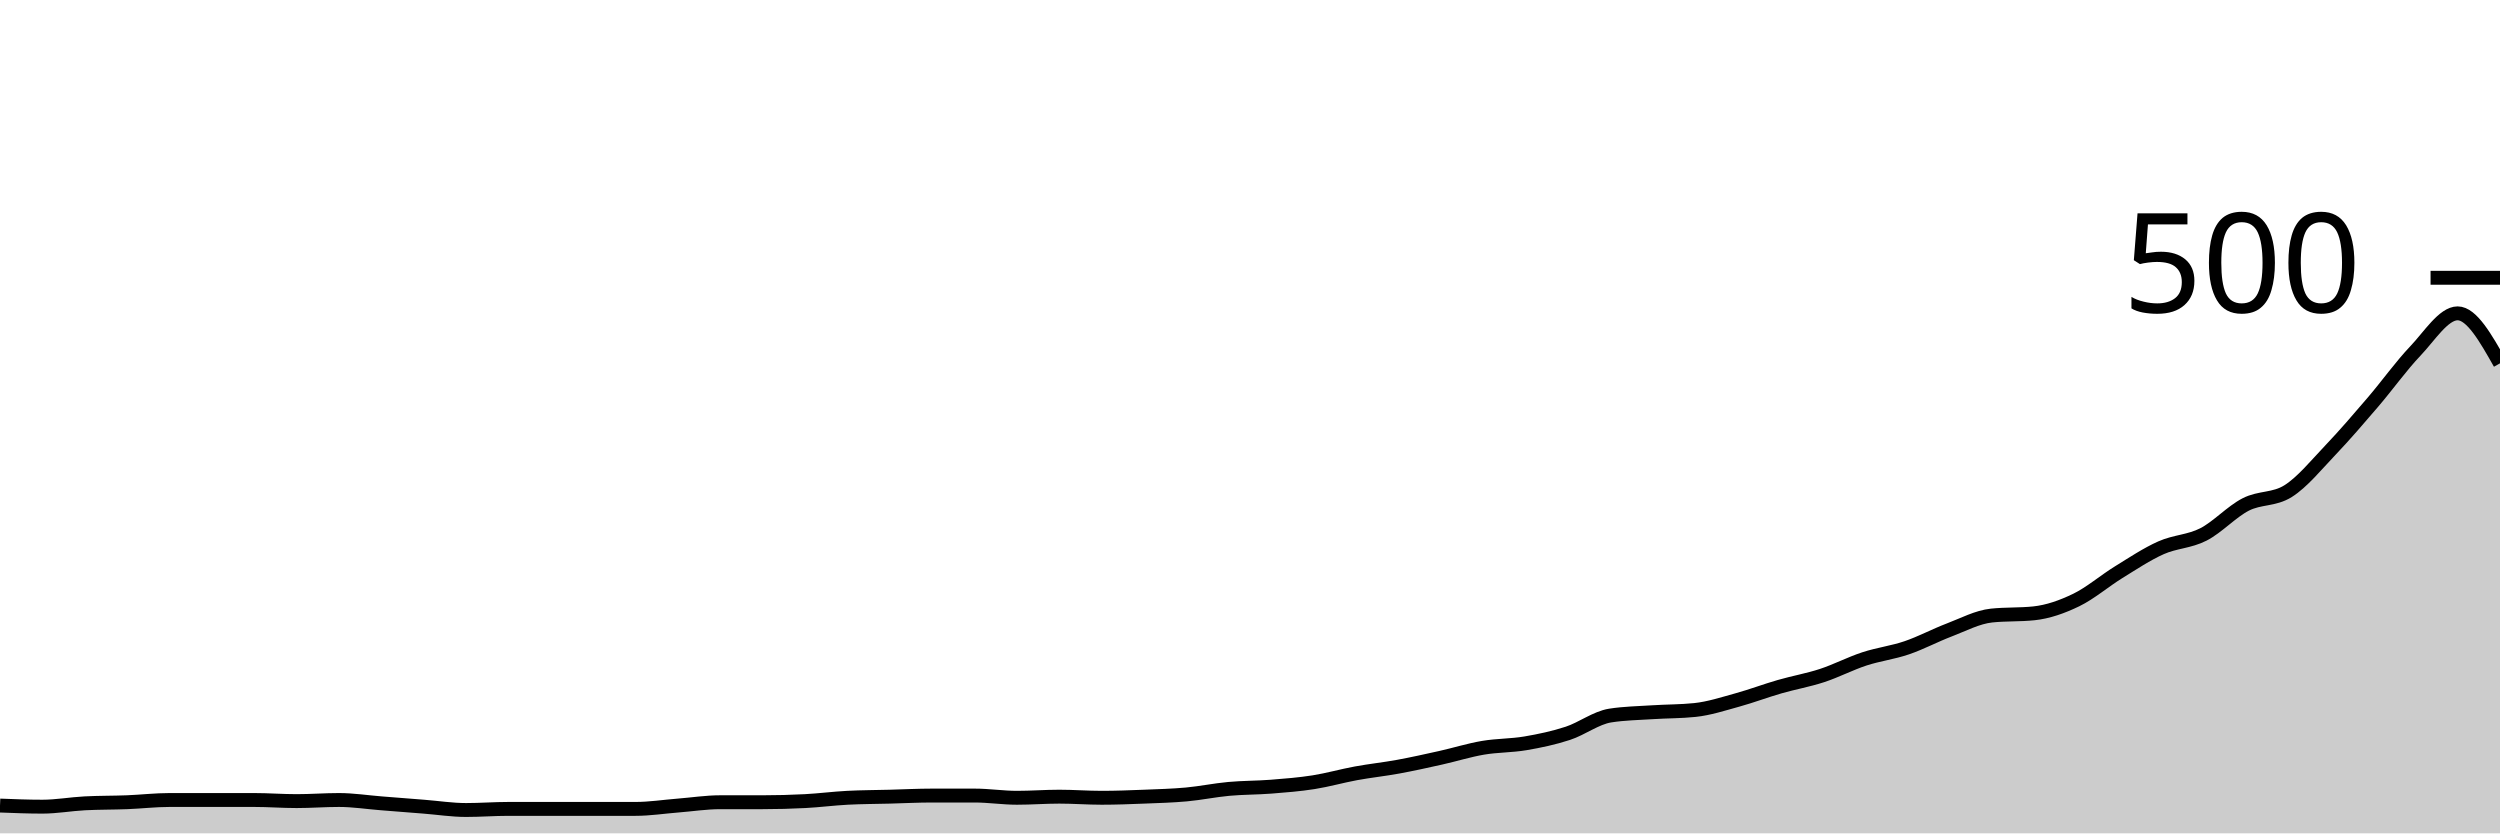
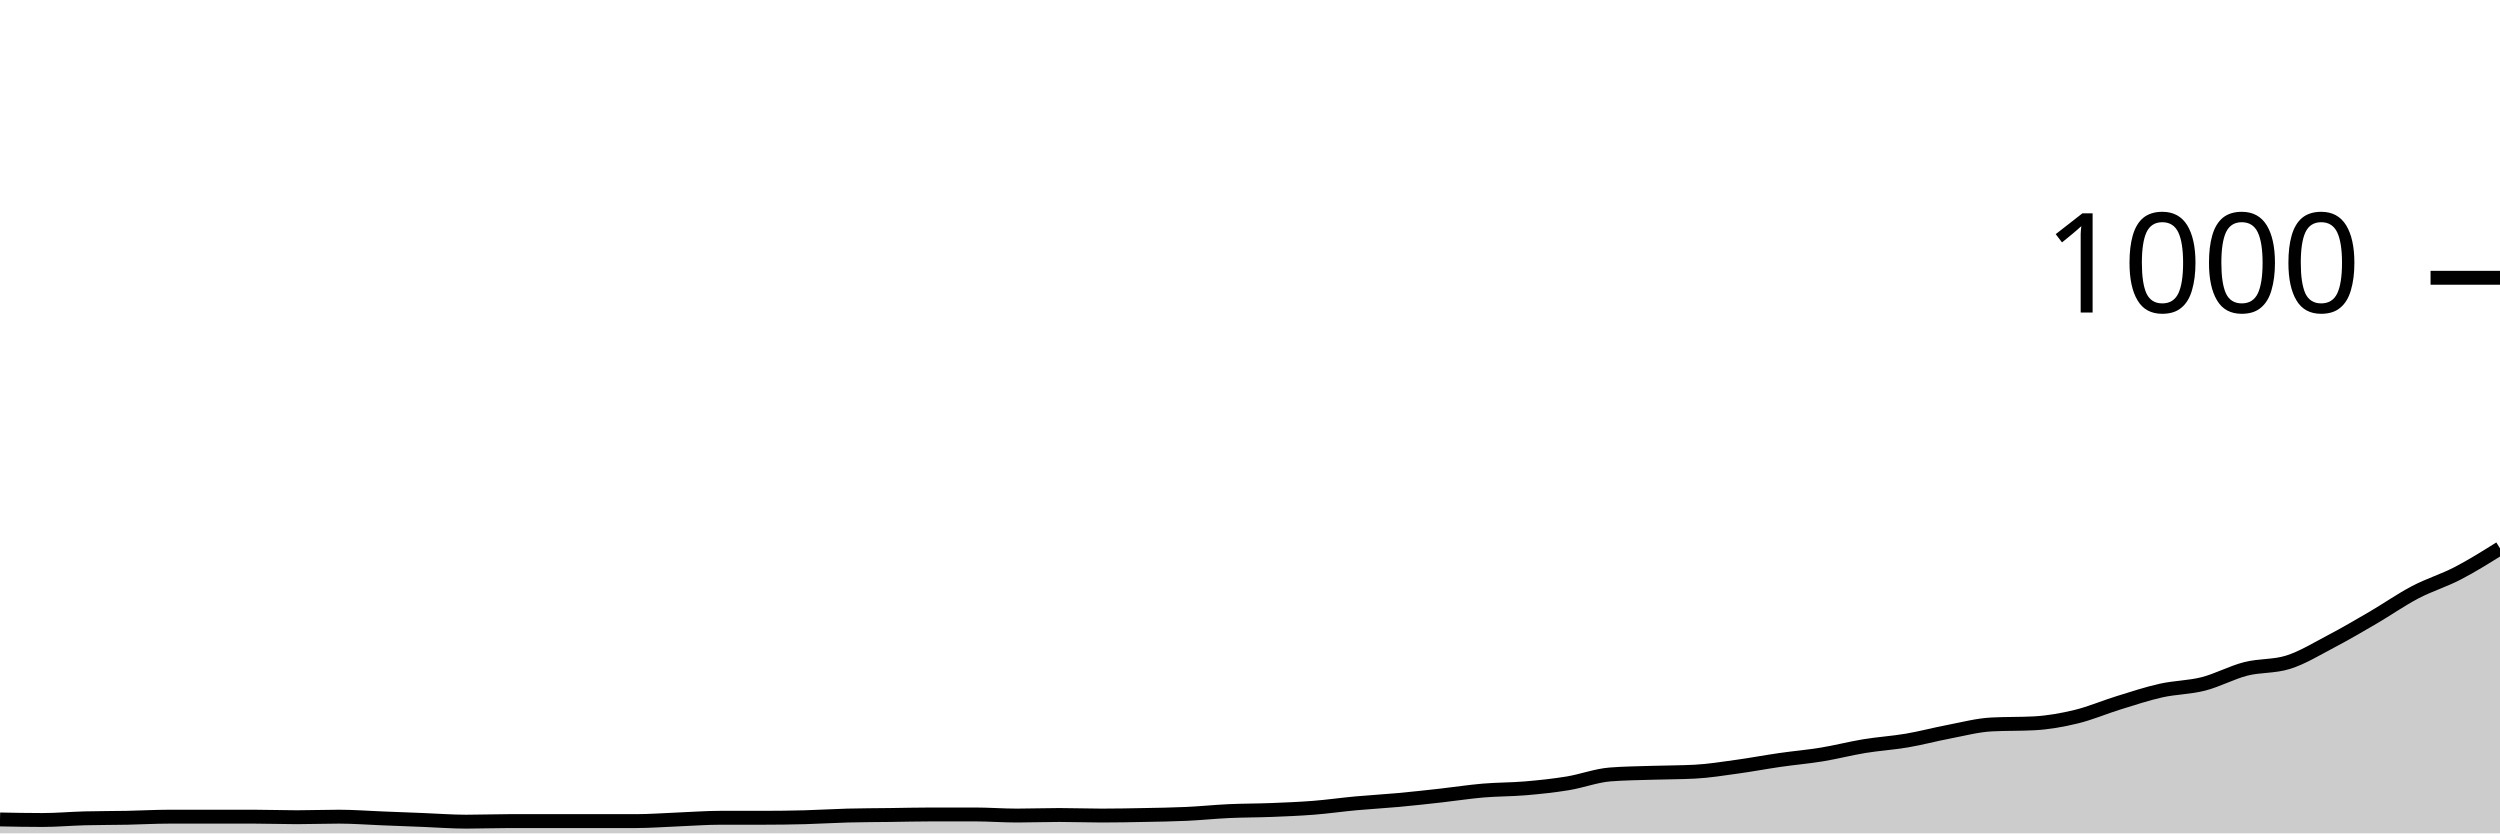
<svg xmlns="http://www.w3.org/2000/svg" viewBox="0 0 180 60">
  <g transform="translate(0,20)">
-     <path class="area" fill="rgba(0, 0, 0, 0.2)" d="M0,38C1.017,38.04,2.034,38.08,3.051,38.08C4.068,38.08,5.085,37.893,6.102,37.84C7.119,37.787,8.136,37.8,9.153,37.76C10.169,37.72,11.186,37.6,12.203,37.6C13.22,37.6,14.237,37.6,15.254,37.6C16.271,37.6,17.288,37.6,18.305,37.6C19.322,37.6,20.339,37.68,21.356,37.68C22.373,37.68,23.39,37.6,24.407,37.6C25.424,37.6,26.441,37.76,27.458,37.84C28.475,37.92,29.492,38,30.508,38.08C31.525,38.16,32.542,38.32,33.559,38.32C34.576,38.32,35.593,38.24,36.61,38.24C37.627,38.24,38.644,38.24,39.661,38.24C40.678,38.24,41.695,38.24,42.712,38.24C43.729,38.24,44.746,38.24,45.763,38.24C46.78,38.24,47.797,38.08,48.814,38C49.831,37.92,50.847,37.76,51.864,37.76C52.881,37.76,53.898,37.76,54.915,37.76C55.932,37.76,56.949,37.733,57.966,37.68C58.983,37.627,60,37.493,61.017,37.44C62.034,37.387,63.051,37.387,64.068,37.36C65.085,37.333,66.102,37.28,67.119,37.28C68.136,37.28,69.153,37.28,70.169,37.28C71.186,37.28,72.203,37.44,73.22,37.44C74.237,37.44,75.254,37.36,76.271,37.36C77.288,37.36,78.305,37.44,79.322,37.44C80.339,37.44,81.356,37.4,82.373,37.36C83.39,37.32,84.407,37.293,85.424,37.2C86.441,37.107,87.458,36.893,88.475,36.8C89.492,36.707,90.508,36.72,91.525,36.64C92.542,36.56,93.559,36.48,94.576,36.32C95.593,36.16,96.61,35.867,97.627,35.68C98.644,35.493,99.661,35.387,100.678,35.2C101.695,35.013,102.712,34.787,103.729,34.56C104.746,34.333,105.763,34.013,106.78,33.84C107.797,33.667,108.814,33.693,109.831,33.52C110.847,33.347,111.864,33.133,112.881,32.8C113.898,32.467,114.915,31.68,115.932,31.52C116.949,31.36,117.966,31.347,118.983,31.28C120,31.213,121.017,31.227,122.034,31.12C123.051,31.013,124.068,30.68,125.085,30.4C126.102,30.12,127.119,29.733,128.136,29.44C129.153,29.147,130.169,28.973,131.186,28.64C132.203,28.307,133.22,27.773,134.237,27.44C135.254,27.107,136.271,26.987,137.288,26.64C138.305,26.293,139.322,25.747,140.339,25.36C141.356,24.973,142.373,24.427,143.39,24.32C144.407,24.213,145.424,24.267,146.441,24.16C147.458,24.053,148.475,23.693,149.492,23.2C150.508,22.707,151.525,21.827,152.542,21.2C153.559,20.573,154.576,19.893,155.593,19.44C156.61,18.987,157.627,19,158.644,18.48C159.661,17.96,160.678,16.84,161.695,16.32C162.712,15.8,163.729,16,164.746,15.36C165.763,14.72,166.78,13.467,167.797,12.4C168.814,11.333,169.831,10.147,170.847,8.96C171.864,7.773,172.881,6.347,173.898,5.28C174.915,4.213,175.932,2.56,176.949,2.56C177.966,2.56,178.983,4.36,180,6.16L180,40C178.983,40,177.966,40,176.949,40C175.932,40,174.915,40,173.898,40C172.881,40,171.864,40,170.847,40C169.831,40,168.814,40,167.797,40C166.78,40,165.763,40,164.746,40C163.729,40,162.712,40,161.695,40C160.678,40,159.661,40,158.644,40C157.627,40,156.61,40,155.593,40C154.576,40,153.559,40,152.542,40C151.525,40,150.508,40,149.492,40C148.475,40,147.458,40,146.441,40C145.424,40,144.407,40,143.39,40C142.373,40,141.356,40,140.339,40C139.322,40,138.305,40,137.288,40C136.271,40,135.254,40,134.237,40C133.22,40,132.203,40,131.186,40C130.169,40,129.153,40,128.136,40C127.119,40,126.102,40,125.085,40C124.068,40,123.051,40,122.034,40C121.017,40,120,40,118.983,40C117.966,40,116.949,40,115.932,40C114.915,40,113.898,40,112.881,40C111.864,40,110.847,40,109.831,40C108.814,40,107.797,40,106.78,40C105.763,40,104.746,40,103.729,40C102.712,40,101.695,40,100.678,40C99.661,40,98.644,40,97.627,40C96.61,40,95.593,40,94.576,40C93.559,40,92.542,40,91.525,40C90.508,40,89.492,40,88.475,40C87.458,40,86.441,40,85.424,40C84.407,40,83.39,40,82.373,40C81.356,40,80.339,40,79.322,40C78.305,40,77.288,40,76.271,40C75.254,40,74.237,40,73.22,40C72.203,40,71.186,40,70.169,40C69.153,40,68.136,40,67.119,40C66.102,40,65.085,40,64.068,40C63.051,40,62.034,40,61.017,40C60,40,58.983,40,57.966,40C56.949,40,55.932,40,54.915,40C53.898,40,52.881,40,51.864,40C50.847,40,49.831,40,48.814,40C47.797,40,46.78,40,45.763,40C44.746,40,43.729,40,42.712,40C41.695,40,40.678,40,39.661,40C38.644,40,37.627,40,36.61,40C35.593,40,34.576,40,33.559,40C32.542,40,31.525,40,30.508,40C29.492,40,28.475,40,27.458,40C26.441,40,25.424,40,24.407,40C23.39,40,22.373,40,21.356,40C20.339,40,19.322,40,18.305,40C17.288,40,16.271,40,15.254,40C14.237,40,13.22,40,12.203,40C11.186,40,10.169,40,9.153,40C8.136,40,7.119,40,6.102,40C5.085,40,4.068,40,3.051,40C2.034,40,1.017,40,0,40Z" />
-     <path class="line" stroke="black" fill="none" d="M0,38C1.017,38.04,2.034,38.08,3.051,38.08C4.068,38.08,5.085,37.893,6.102,37.84C7.119,37.787,8.136,37.8,9.153,37.76C10.169,37.72,11.186,37.6,12.203,37.6C13.22,37.6,14.237,37.6,15.254,37.6C16.271,37.6,17.288,37.6,18.305,37.6C19.322,37.6,20.339,37.68,21.356,37.68C22.373,37.68,23.39,37.6,24.407,37.6C25.424,37.6,26.441,37.76,27.458,37.84C28.475,37.92,29.492,38,30.508,38.08C31.525,38.16,32.542,38.32,33.559,38.32C34.576,38.32,35.593,38.24,36.61,38.24C37.627,38.24,38.644,38.24,39.661,38.24C40.678,38.24,41.695,38.24,42.712,38.24C43.729,38.24,44.746,38.24,45.763,38.24C46.78,38.24,47.797,38.08,48.814,38C49.831,37.92,50.847,37.76,51.864,37.76C52.881,37.76,53.898,37.76,54.915,37.76C55.932,37.76,56.949,37.733,57.966,37.68C58.983,37.627,60,37.493,61.017,37.44C62.034,37.387,63.051,37.387,64.068,37.36C65.085,37.333,66.102,37.28,67.119,37.28C68.136,37.28,69.153,37.28,70.169,37.28C71.186,37.28,72.203,37.44,73.22,37.44C74.237,37.44,75.254,37.36,76.271,37.36C77.288,37.36,78.305,37.44,79.322,37.44C80.339,37.44,81.356,37.4,82.373,37.36C83.39,37.32,84.407,37.293,85.424,37.2C86.441,37.107,87.458,36.893,88.475,36.8C89.492,36.707,90.508,36.72,91.525,36.64C92.542,36.56,93.559,36.48,94.576,36.32C95.593,36.16,96.61,35.867,97.627,35.68C98.644,35.493,99.661,35.387,100.678,35.2C101.695,35.013,102.712,34.787,103.729,34.56C104.746,34.333,105.763,34.013,106.78,33.84C107.797,33.667,108.814,33.693,109.831,33.52C110.847,33.347,111.864,33.133,112.881,32.8C113.898,32.467,114.915,31.68,115.932,31.52C116.949,31.36,117.966,31.347,118.983,31.28C120,31.213,121.017,31.227,122.034,31.12C123.051,31.013,124.068,30.68,125.085,30.4C126.102,30.12,127.119,29.733,128.136,29.44C129.153,29.147,130.169,28.973,131.186,28.64C132.203,28.307,133.22,27.773,134.237,27.44C135.254,27.107,136.271,26.987,137.288,26.64C138.305,26.293,139.322,25.747,140.339,25.36C141.356,24.973,142.373,24.427,143.39,24.32C144.407,24.213,145.424,24.267,146.441,24.16C147.458,24.053,148.475,23.693,149.492,23.2C150.508,22.707,151.525,21.827,152.542,21.2C153.559,20.573,154.576,19.893,155.593,19.44C156.61,18.987,157.627,19,158.644,18.48C159.661,17.96,160.678,16.84,161.695,16.32C162.712,15.8,163.729,16,164.746,15.36C165.763,14.72,166.78,13.467,167.797,12.4C168.814,11.333,169.831,10.147,170.847,8.96C171.864,7.773,172.881,6.347,173.898,5.28C174.915,4.213,175.932,2.56,176.949,2.56C177.966,2.56,178.983,4.36,180,6.16" />
+     <path class="area" fill="rgba(0, 0, 0, 0.2)" d="M0,39C1.017,39.02,2.034,39.04,3.051,39.04C4.068,39.04,5.085,38.947,6.102,38.92C7.119,38.893,8.136,38.9,9.153,38.88C10.169,38.86,11.186,38.8,12.203,38.8C13.22,38.8,14.237,38.8,15.254,38.8C16.271,38.8,17.288,38.8,18.305,38.8C19.322,38.8,20.339,38.84,21.356,38.84C22.373,38.84,23.39,38.8,24.407,38.8C25.424,38.8,26.441,38.88,27.458,38.92C28.475,38.96,29.492,39,30.508,39.04C31.525,39.08,32.542,39.16,33.559,39.16C34.576,39.16,35.593,39.12,36.61,39.12C37.627,39.12,38.644,39.12,39.661,39.12C40.678,39.12,41.695,39.12,42.712,39.12C43.729,39.12,44.746,39.12,45.763,39.12C46.78,39.12,47.797,39.04,48.814,39C49.831,38.96,50.847,38.88,51.864,38.88C52.881,38.88,53.898,38.88,54.915,38.88C55.932,38.88,56.949,38.867,57.966,38.84C58.983,38.813,60,38.747,61.017,38.72C62.034,38.693,63.051,38.693,64.068,38.68C65.085,38.667,66.102,38.64,67.119,38.64C68.136,38.64,69.153,38.64,70.169,38.64C71.186,38.64,72.203,38.72,73.22,38.72C74.237,38.72,75.254,38.68,76.271,38.68C77.288,38.68,78.305,38.72,79.322,38.72C80.339,38.72,81.356,38.7,82.373,38.68C83.39,38.66,84.407,38.647,85.424,38.6C86.441,38.553,87.458,38.447,88.475,38.4C89.492,38.353,90.508,38.36,91.525,38.32C92.542,38.28,93.559,38.24,94.576,38.16C95.593,38.08,96.61,37.933,97.627,37.84C98.644,37.747,99.661,37.693,100.678,37.6C101.695,37.507,102.712,37.393,103.729,37.28C104.746,37.167,105.763,37.007,106.78,36.92C107.797,36.833,108.814,36.847,109.831,36.76C110.847,36.673,111.864,36.567,112.881,36.4C113.898,36.233,114.915,35.84,115.932,35.76C116.949,35.68,117.966,35.673,118.983,35.64C120,35.607,121.017,35.613,122.034,35.56C123.051,35.507,124.068,35.34,125.085,35.2C126.102,35.06,127.119,34.867,128.136,34.72C129.153,34.573,130.169,34.487,131.186,34.32C132.203,34.153,133.22,33.887,134.237,33.72C135.254,33.553,136.271,33.493,137.288,33.32C138.305,33.147,139.322,32.873,140.339,32.68C141.356,32.487,142.373,32.213,143.39,32.16C144.407,32.107,145.424,32.133,146.441,32.08C147.458,32.027,148.475,31.847,149.492,31.6C150.508,31.353,151.525,30.913,152.542,30.6C153.559,30.287,154.576,29.947,155.593,29.72C156.61,29.493,157.627,29.5,158.644,29.24C159.661,28.98,160.678,28.42,161.695,28.16C162.712,27.9,163.729,28,164.746,27.68C165.763,27.36,166.78,26.733,167.797,26.2C168.814,25.667,169.831,25.073,170.847,24.48C171.864,23.887,172.881,23.173,173.898,22.64C174.915,22.107,175.932,21.807,176.949,21.28C177.966,20.753,178.983,20.117,180,19.48L180,40C178.983,40,177.966,40,176.949,40C175.932,40,174.915,40,173.898,40C172.881,40,171.864,40,170.847,40C169.831,40,168.814,40,167.797,40C166.78,40,165.763,40,164.746,40C163.729,40,162.712,40,161.695,40C160.678,40,159.661,40,158.644,40C157.627,40,156.61,40,155.593,40C154.576,40,153.559,40,152.542,40C151.525,40,150.508,40,149.492,40C148.475,40,147.458,40,146.441,40C145.424,40,144.407,40,143.39,40C142.373,40,141.356,40,140.339,40C139.322,40,138.305,40,137.288,40C136.271,40,135.254,40,134.237,40C133.22,40,132.203,40,131.186,40C130.169,40,129.153,40,128.136,40C127.119,40,126.102,40,125.085,40C124.068,40,123.051,40,122.034,40C121.017,40,120,40,118.983,40C117.966,40,116.949,40,115.932,40C114.915,40,113.898,40,112.881,40C111.864,40,110.847,40,109.831,40C108.814,40,107.797,40,106.78,40C105.763,40,104.746,40,103.729,40C102.712,40,101.695,40,100.678,40C99.661,40,98.644,40,97.627,40C96.61,40,95.593,40,94.576,40C93.559,40,92.542,40,91.525,40C90.508,40,89.492,40,88.475,40C87.458,40,86.441,40,85.424,40C84.407,40,83.39,40,82.373,40C81.356,40,80.339,40,79.322,40C78.305,40,77.288,40,76.271,40C75.254,40,74.237,40,73.22,40C72.203,40,71.186,40,70.169,40C69.153,40,68.136,40,67.119,40C66.102,40,65.085,40,64.068,40C63.051,40,62.034,40,61.017,40C60,40,58.983,40,57.966,40C56.949,40,55.932,40,54.915,40C53.898,40,52.881,40,51.864,40C50.847,40,49.831,40,48.814,40C47.797,40,46.78,40,45.763,40C44.746,40,43.729,40,42.712,40C41.695,40,40.678,40,39.661,40C38.644,40,37.627,40,36.61,40C35.593,40,34.576,40,33.559,40C32.542,40,31.525,40,30.508,40C29.492,40,28.475,40,27.458,40C26.441,40,25.424,40,24.407,40C23.39,40,22.373,40,21.356,40C20.339,40,19.322,40,18.305,40C17.288,40,16.271,40,15.254,40C14.237,40,13.22,40,12.203,40C11.186,40,10.169,40,9.153,40C8.136,40,7.119,40,6.102,40C5.085,40,4.068,40,3.051,40C2.034,40,1.017,40,0,40Z" />
+     <path class="line" stroke="black" fill="none" d="M0,39C1.017,39.02,2.034,39.04,3.051,39.04C4.068,39.04,5.085,38.947,6.102,38.92C7.119,38.893,8.136,38.9,9.153,38.88C10.169,38.86,11.186,38.8,12.203,38.8C13.22,38.8,14.237,38.8,15.254,38.8C16.271,38.8,17.288,38.8,18.305,38.8C19.322,38.8,20.339,38.84,21.356,38.84C22.373,38.84,23.39,38.8,24.407,38.8C25.424,38.8,26.441,38.88,27.458,38.92C28.475,38.96,29.492,39,30.508,39.04C31.525,39.08,32.542,39.16,33.559,39.16C34.576,39.16,35.593,39.12,36.61,39.12C37.627,39.12,38.644,39.12,39.661,39.12C40.678,39.12,41.695,39.12,42.712,39.12C43.729,39.12,44.746,39.12,45.763,39.12C46.78,39.12,47.797,39.04,48.814,39C49.831,38.96,50.847,38.88,51.864,38.88C52.881,38.88,53.898,38.88,54.915,38.88C55.932,38.88,56.949,38.867,57.966,38.84C58.983,38.813,60,38.747,61.017,38.72C62.034,38.693,63.051,38.693,64.068,38.68C65.085,38.667,66.102,38.64,67.119,38.64C68.136,38.64,69.153,38.64,70.169,38.64C71.186,38.64,72.203,38.72,73.22,38.72C74.237,38.72,75.254,38.68,76.271,38.68C77.288,38.68,78.305,38.72,79.322,38.72C80.339,38.72,81.356,38.7,82.373,38.68C83.39,38.66,84.407,38.647,85.424,38.6C86.441,38.553,87.458,38.447,88.475,38.4C89.492,38.353,90.508,38.36,91.525,38.32C92.542,38.28,93.559,38.24,94.576,38.16C95.593,38.08,96.61,37.933,97.627,37.84C98.644,37.747,99.661,37.693,100.678,37.6C101.695,37.507,102.712,37.393,103.729,37.28C104.746,37.167,105.763,37.007,106.78,36.92C107.797,36.833,108.814,36.847,109.831,36.76C110.847,36.673,111.864,36.567,112.881,36.4C113.898,36.233,114.915,35.84,115.932,35.76C116.949,35.68,117.966,35.673,118.983,35.64C120,35.607,121.017,35.613,122.034,35.56C123.051,35.507,124.068,35.34,125.085,35.2C126.102,35.06,127.119,34.867,128.136,34.72C129.153,34.573,130.169,34.487,131.186,34.32C132.203,34.153,133.22,33.887,134.237,33.72C135.254,33.553,136.271,33.493,137.288,33.32C138.305,33.147,139.322,32.873,140.339,32.68C141.356,32.487,142.373,32.213,143.39,32.16C144.407,32.107,145.424,32.133,146.441,32.08C147.458,32.027,148.475,31.847,149.492,31.6C150.508,31.353,151.525,30.913,152.542,30.6C153.559,30.287,154.576,29.947,155.593,29.72C156.61,29.493,157.627,29.5,158.644,29.24C159.661,28.98,160.678,28.42,161.695,28.16C162.712,27.9,163.729,28,164.746,27.68C165.763,27.36,166.78,26.733,167.797,26.2C168.814,25.667,169.831,25.073,170.847,24.48C171.864,23.887,172.881,23.173,173.898,22.64C174.915,22.107,175.932,21.807,176.949,21.28C177.966,20.753,178.983,20.117,180,19.48" />
    <path class="axis-ceiling" stroke-width="1" stroke="black" fill="none" d="M175,0L180,0" />
-     <text class="axis-ceiling-label" font-family="sans-serif" text-anchor="end" font-size="10px" x="170" y="2.5">500</text>
+     <text class="axis-ceiling-label" font-family="sans-serif" text-anchor="end" font-size="10px" x="170" y="2.5">1000</text>
  </g>
</svg>
